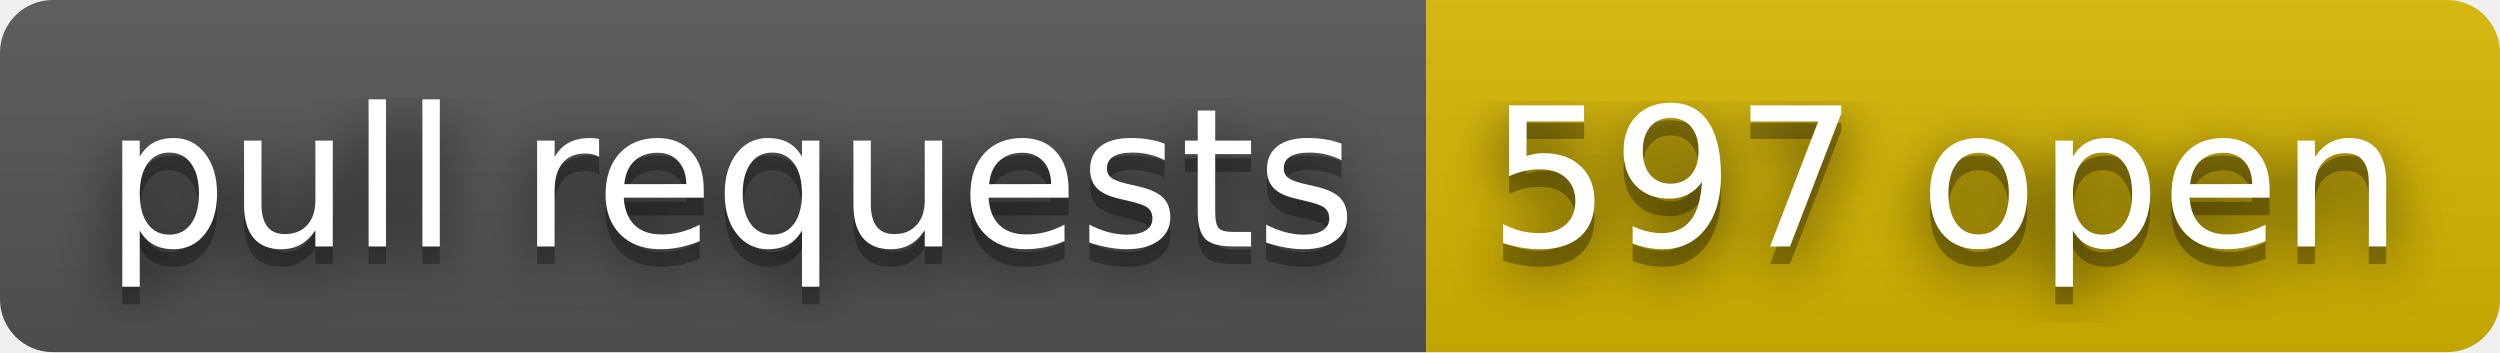
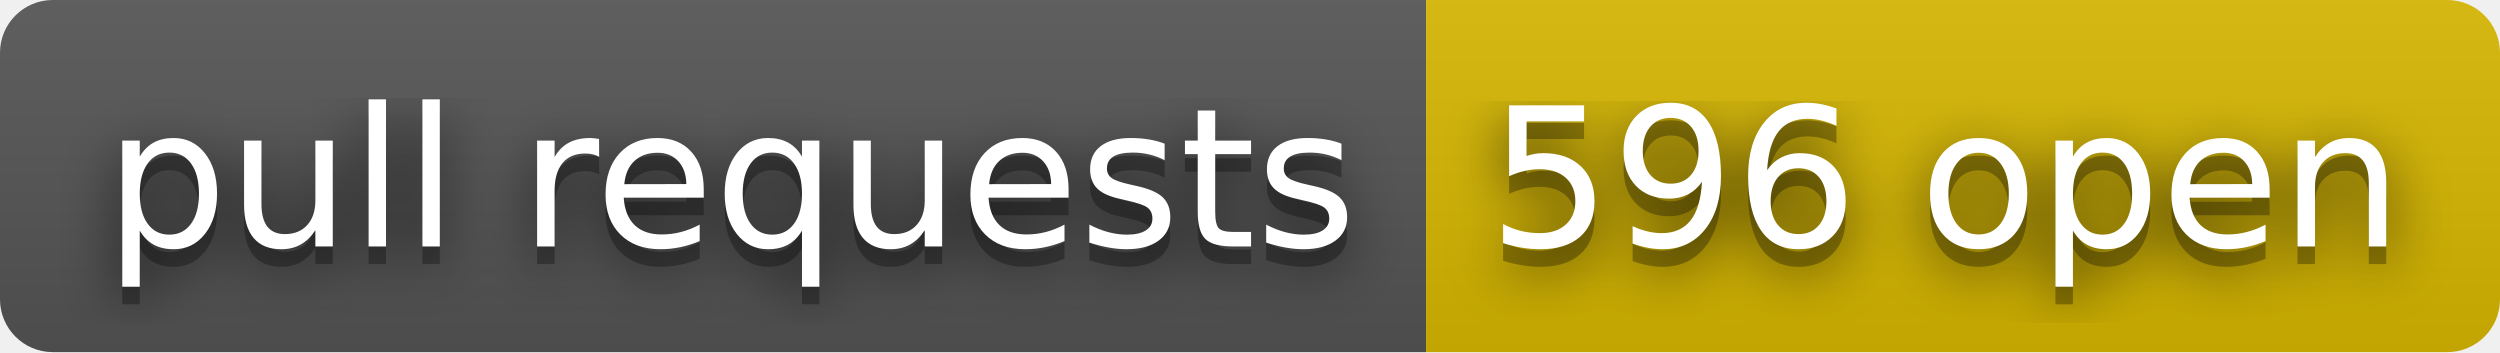
- <svg xmlns="http://www.w3.org/2000/svg" width="142" height="20" role="img" aria-label="pull requests: 597 open">
+ <svg xmlns="http://www.w3.org/2000/svg" width="142" height="20" role="img" aria-label="pull requests: 596 open">
  <filter id="blur">
    <feGaussianBlur in="SourceGraphic" stdDeviation="16" />
  </filter>
  <linearGradient id="s" x2="0" y2="100%">
    <stop offset="0" stop-color="#bbb" stop-opacity=".1" />
    <stop offset="1" stop-opacity=".1" />
  </linearGradient>
  <clipPath id="r">
    <rect width="142" height="20" rx="3" fill="#fff" />
  </clipPath>
  <g clip-path="url(#r)">
    <rect width="81" height="20" fill="#555" />
    <rect x="81" width="61" height="20" fill="#d8b800" />
    <rect width="142" height="20" fill="url(#s)" />
  </g>
  <g fill="#fff" text-anchor="middle" font-family="Verdana,Geneva,DejaVu Sans,sans-serif" text-rendering="geometricPrecision" font-size="110">
    <text aria-hidden="true" x="415" y="150" fill="#010101" fill-opacity=".80" filter="url(#blur)" transform="scale(.1)" textLength="710">pull requests</text>
    <text aria-hidden="true" x="415" y="150" fill="#010101" fill-opacity=".3" transform="scale(.1)" textLength="710">pull requests</text>
    <text x="415" y="140" transform="scale(.1)" fill="#fff" textLength="710">pull requests</text>
-     <text aria-hidden="true" x="1105" y="150" fill="#010101" fill-opacity=".80" filter="url(#blur)" transform="scale(.1)" textLength="510">597 open</text>
-     <text aria-hidden="true" x="1105" y="150" fill="#010101" fill-opacity=".3" transform="scale(.1)" textLength="510">597 open</text>
-     <text x="1105" y="140" transform="scale(.1)" fill="#fff" textLength="510">597 open</text>
+     <text aria-hidden="true" x="1105" y="150" fill="#010101" fill-opacity=".80" filter="url(#blur)" transform="scale(.1)" textLength="510">596 open</text>
+     <text aria-hidden="true" x="1105" y="150" fill="#010101" fill-opacity=".3" transform="scale(.1)" textLength="510">596 open</text>
+     <text x="1105" y="140" transform="scale(.1)" fill="#fff" textLength="510">596 open</text>
  </g>
</svg>
